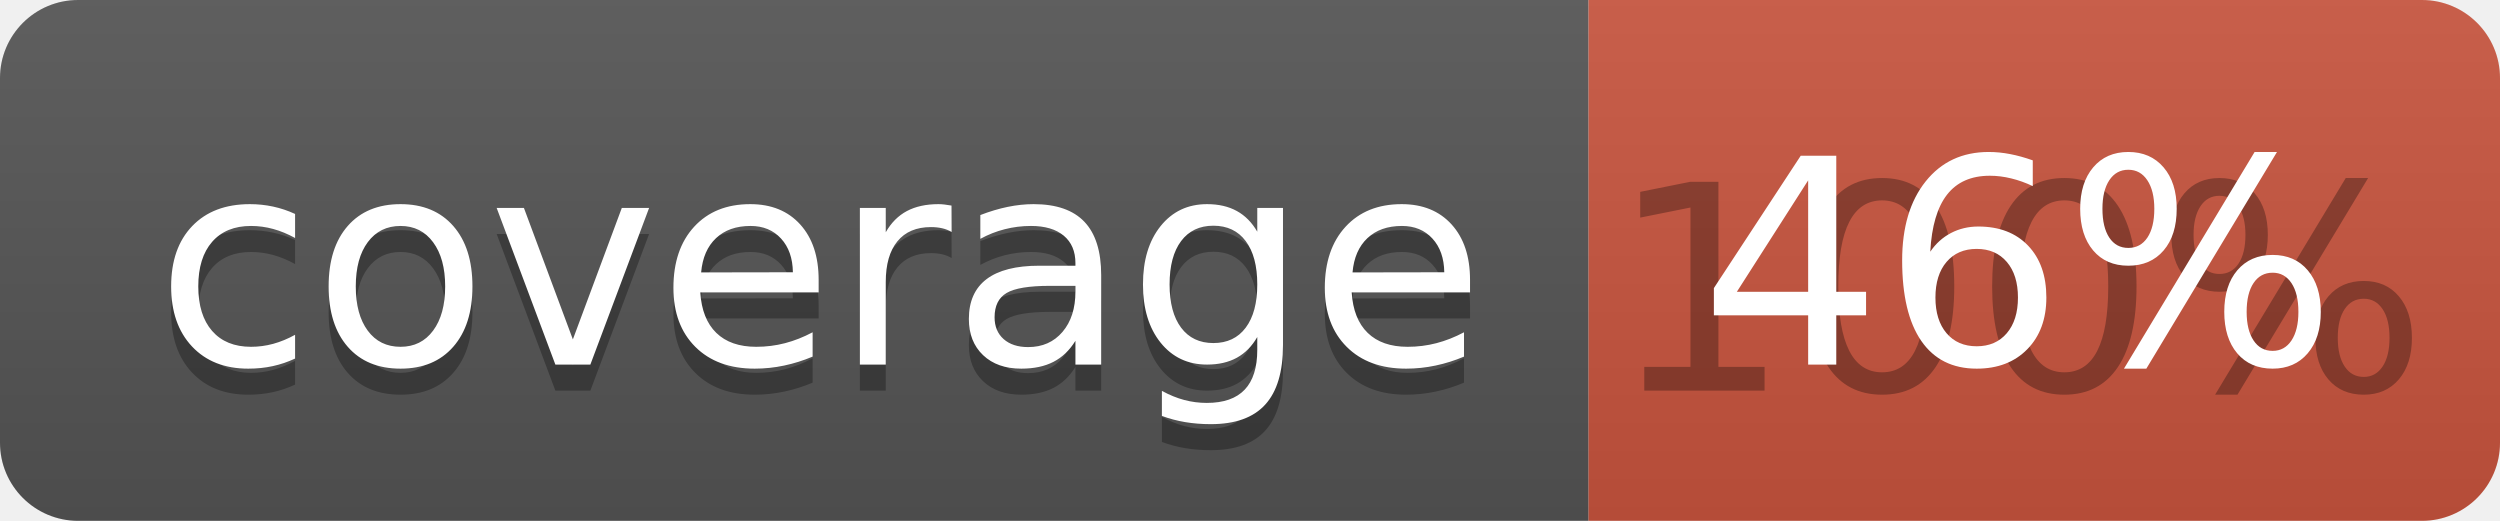
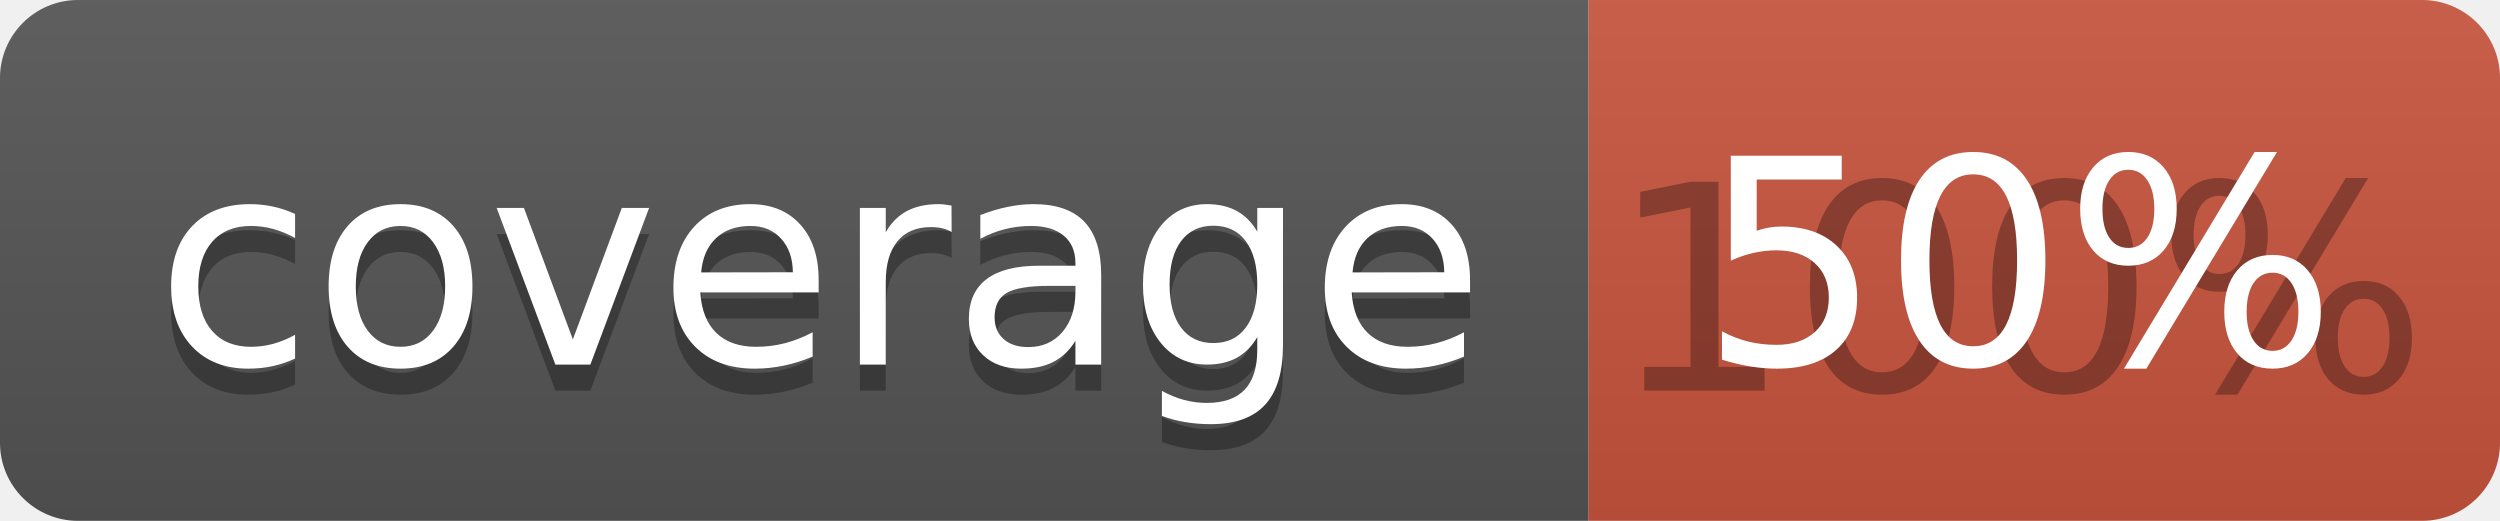
<svg xmlns="http://www.w3.org/2000/svg" width="96" height="20">
  <linearGradient id="b" x2="0" y2="100%">
    <stop offset="0" stop-color="#bbb" stop-opacity=".1" />
    <stop offset="1" stop-opacity=".1" />
  </linearGradient>
  <clipPath id="a">
    <rect width="96" height="20" rx="3" fill="#fff" />
  </clipPath>
  <g clip-path="url(#a)">
    <path fill="#555" d="M0 0h61v20H0z" />
    <path fill="#CA553E" d="M61 0h35v20H61z" />
    <path fill="url(#b)" d="M0 0h96v20H0z" />
  </g>
  <g fill="#fff" text-anchor="middle" font-family="DejaVu Sans,Verdana,Geneva,sans-serif" font-size="110">
    <text x="315" y="150" fill="#010101" fill-opacity=".3" transform="scale(.1)" textLength="510">coverage</text>
    <text x="315" y="140" transform="scale(.1)" textLength="510">coverage</text>
    <text x="775" y="150" fill="#010101" fill-opacity=".3" transform="scale(.1)" textLength="250">100%</text>
-     <text x="775" y="140" transform="scale(.1)" textLength="250">46%</text>
+     <text x="775" y="140" transform="scale(.1)" textLength="250">50%</text>
  </g>
</svg>
